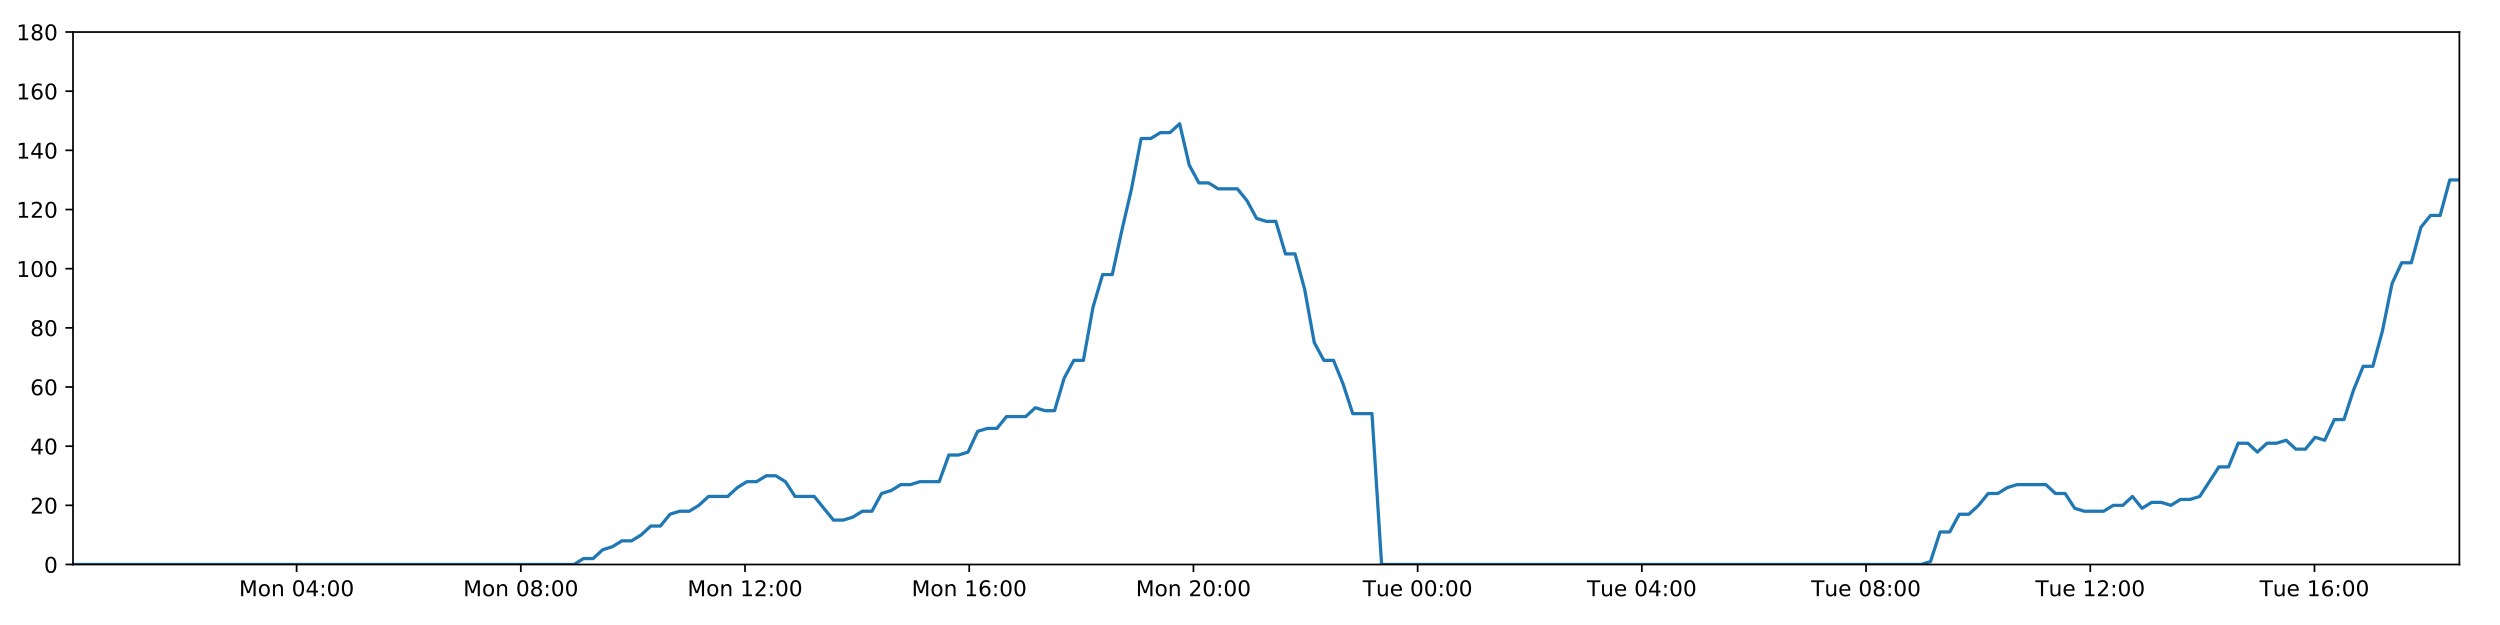
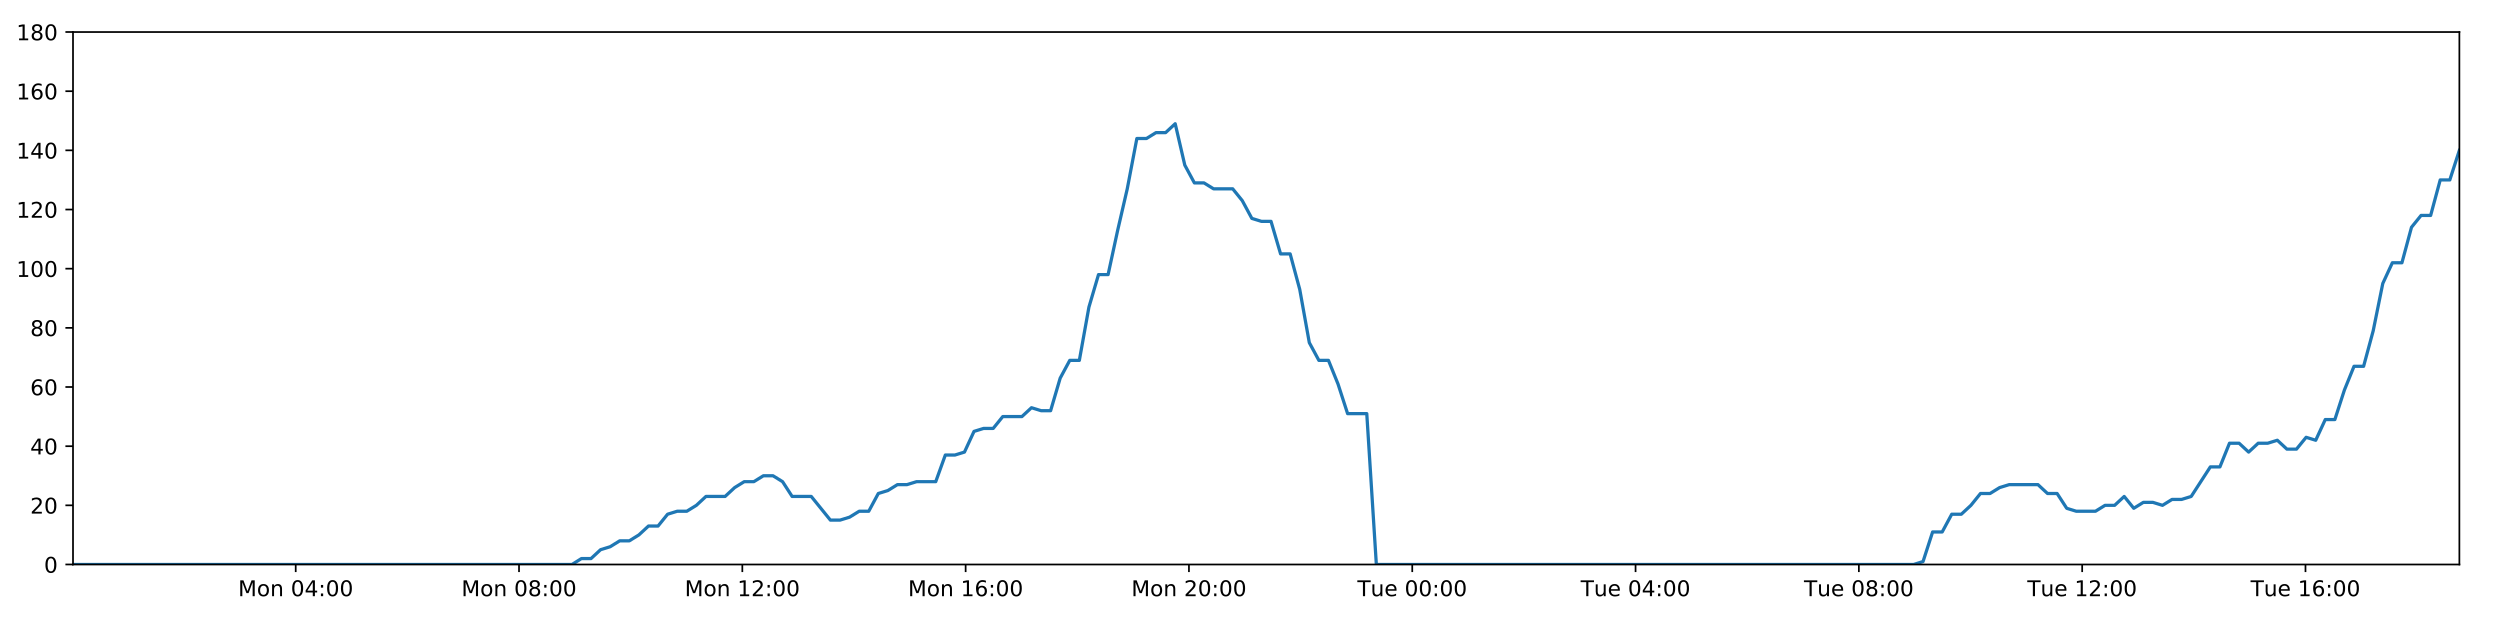
<svg xmlns="http://www.w3.org/2000/svg" xmlns:xlink="http://www.w3.org/1999/xlink" height="288pt" version="1.1" viewBox="0 0 1152 288" width="1152pt">
  <defs>
    <style type="text/css">
*{stroke-linecap:butt;stroke-linejoin:round;}
  </style>
  </defs>
  <g id="figure_1">
    <g id="patch_1">
      <path d="M 0 288  L 1152 288  L 1152 0  L 0 0  z " style="fill:#ffffff;" />
    </g>
    <g id="axes_1">
      <g id="patch_2">
        <path d="M 33.64 260.12  L 1133.28 260.12  L 1133.28 14.76  L 33.64 14.76  z " style="fill:#ffffff;" />
      </g>
      <g id="matplotlib.axis_1">
        <g id="xtick_1">
          <g id="line2d_1">
            <defs>
-               <path d="M 0 0  L 0 3.5  " id="me4d52087bc" style="stroke:#000000;stroke-width:0.8;" />
-             </defs>
-             <g>
-               <use style="stroke:#000000;stroke-width:0.8;" x="136.677" xlink:href="#me4d52087bc" y="260.12" />
+               <path d="M 0 0  L 0 3.5  " id="m3e1b0598d6" style="stroke:#000000;stroke-width:0.8;" />
+             </defs>
+             <g>
+               <use style="stroke:#000000;stroke-width:0.8;" x="136.264" xlink:href="#m3e1b0598d6" y="260.12" />
            </g>
          </g>
          <g id="text_1">
            <defs>
              <path d="M 9.812 72.906  L 24.516 72.906  L 43.109 23.297  L 61.812 72.906  L 76.516 72.906  L 76.516 0  L 66.891 0  L 66.891 64.016  L 48.094 14.016  L 38.188 14.016  L 19.391 64.016  L 19.391 0  L 9.812 0  z " id="DejaVuSans-77" />
              <path d="M 30.609 48.391  Q 23.391 48.391 19.188 42.75  Q 14.984 37.109 14.984 27.297  Q 14.984 17.484 19.156 11.844  Q 23.344 6.203 30.609 6.203  Q 37.797 6.203 41.984 11.859  Q 46.188 17.531 46.188 27.297  Q 46.188 37.016 41.984 42.703  Q 37.797 48.391 30.609 48.391  z M 30.609 56  Q 42.328 56 49.016 48.375  Q 55.719 40.766 55.719 27.297  Q 55.719 13.875 49.016 6.219  Q 42.328 -1.422 30.609 -1.422  Q 18.844 -1.422 12.172 6.219  Q 5.516 13.875 5.516 27.297  Q 5.516 40.766 12.172 48.375  Q 18.844 56 30.609 56  z " id="DejaVuSans-111" />
              <path d="M 54.891 33.016  L 54.891 0  L 45.906 0  L 45.906 32.719  Q 45.906 40.484 42.875 44.328  Q 39.844 48.188 33.797 48.188  Q 26.516 48.188 22.312 43.547  Q 18.109 38.922 18.109 30.906  L 18.109 0  L 9.078 0  L 9.078 54.688  L 18.109 54.688  L 18.109 46.188  Q 21.344 51.125 25.703 53.562  Q 30.078 56 35.797 56  Q 45.219 56 50.047 50.172  Q 54.891 44.344 54.891 33.016  z " id="DejaVuSans-110" />
              <path id="DejaVuSans-32" />
              <path d="M 31.781 66.406  Q 24.172 66.406 20.328 58.906  Q 16.5 51.422 16.5 36.375  Q 16.5 21.391 20.328 13.891  Q 24.172 6.391 31.781 6.391  Q 39.453 6.391 43.281 13.891  Q 47.125 21.391 47.125 36.375  Q 47.125 51.422 43.281 58.906  Q 39.453 66.406 31.781 66.406  z M 31.781 74.219  Q 44.047 74.219 50.516 64.516  Q 56.984 54.828 56.984 36.375  Q 56.984 17.969 50.516 8.266  Q 44.047 -1.422 31.781 -1.422  Q 19.531 -1.422 13.062 8.266  Q 6.594 17.969 6.594 36.375  Q 6.594 54.828 13.062 64.516  Q 19.531 74.219 31.781 74.219  z " id="DejaVuSans-48" />
              <path d="M 37.797 64.312  L 12.891 25.391  L 37.797 25.391  z M 35.203 72.906  L 47.609 72.906  L 47.609 25.391  L 58.016 25.391  L 58.016 17.188  L 47.609 17.188  L 47.609 0  L 37.797 0  L 37.797 17.188  L 4.891 17.188  L 4.891 26.703  z " id="DejaVuSans-52" />
              <path d="M 11.719 12.406  L 22.016 12.406  L 22.016 0  L 11.719 0  z M 11.719 51.703  L 22.016 51.703  L 22.016 39.312  L 11.719 39.312  z " id="DejaVuSans-58" />
            </defs>
-             <g transform="translate(110.1365 274.7184)scale(0.1 -0.1)">
+             <g transform="translate(109.7233 274.7184)scale(0.1 -0.1)">
              <use xlink:href="#DejaVuSans-77" />
              <use x="86.279" xlink:href="#DejaVuSans-111" />
              <use x="147.461" xlink:href="#DejaVuSans-110" />
              <use x="210.84" xlink:href="#DejaVuSans-32" />
              <use x="242.627" xlink:href="#DejaVuSans-48" />
              <use x="306.25" xlink:href="#DejaVuSans-52" />
              <use x="369.873" xlink:href="#DejaVuSans-58" />
              <use x="403.564" xlink:href="#DejaVuSans-48" />
              <use x="467.188" xlink:href="#DejaVuSans-48" />
            </g>
          </g>
        </g>
        <g id="xtick_2">
          <g id="line2d_2">
            <g>
-               <use style="stroke:#000000;stroke-width:0.8;" x="239.992" xlink:href="#me4d52087bc" y="260.12" />
+               <use style="stroke:#000000;stroke-width:0.8;" x="239.164" xlink:href="#m3e1b0598d6" y="260.12" />
            </g>
          </g>
          <g id="text_2">
            <defs>
              <path d="M 31.781 34.625  Q 24.75 34.625 20.719 30.859  Q 16.703 27.094 16.703 20.516  Q 16.703 13.922 20.719 10.156  Q 24.75 6.391 31.781 6.391  Q 38.812 6.391 42.859 10.172  Q 46.922 13.969 46.922 20.516  Q 46.922 27.094 42.891 30.859  Q 38.875 34.625 31.781 34.625  z M 21.922 38.812  Q 15.578 40.375 12.031 44.719  Q 8.5 49.078 8.5 55.328  Q 8.5 64.062 14.719 69.141  Q 20.953 74.219 31.781 74.219  Q 42.672 74.219 48.875 69.141  Q 55.078 64.062 55.078 55.328  Q 55.078 49.078 51.531 44.719  Q 48 40.375 41.703 38.812  Q 48.828 37.156 52.797 32.312  Q 56.781 27.484 56.781 20.516  Q 56.781 9.906 50.312 4.234  Q 43.844 -1.422 31.781 -1.422  Q 19.734 -1.422 13.25 4.234  Q 6.781 9.906 6.781 20.516  Q 6.781 27.484 10.781 32.312  Q 14.797 37.156 21.922 38.812  z M 18.312 54.391  Q 18.312 48.734 21.844 45.562  Q 25.391 42.391 31.781 42.391  Q 38.141 42.391 41.719 45.562  Q 45.312 48.734 45.312 54.391  Q 45.312 60.062 41.719 63.234  Q 38.141 66.406 31.781 66.406  Q 25.391 66.406 21.844 63.234  Q 18.312 60.062 18.312 54.391  z " id="DejaVuSans-56" />
            </defs>
-             <g transform="translate(213.4512 274.7184)scale(0.1 -0.1)">
+             <g transform="translate(212.6236 274.7184)scale(0.1 -0.1)">
              <use xlink:href="#DejaVuSans-77" />
              <use x="86.279" xlink:href="#DejaVuSans-111" />
              <use x="147.461" xlink:href="#DejaVuSans-110" />
              <use x="210.84" xlink:href="#DejaVuSans-32" />
              <use x="242.627" xlink:href="#DejaVuSans-48" />
              <use x="306.25" xlink:href="#DejaVuSans-56" />
              <use x="369.873" xlink:href="#DejaVuSans-58" />
              <use x="403.564" xlink:href="#DejaVuSans-48" />
              <use x="467.188" xlink:href="#DejaVuSans-48" />
            </g>
          </g>
        </g>
        <g id="xtick_3">
          <g id="line2d_3">
            <g>
-               <use style="stroke:#000000;stroke-width:0.8;" x="343.306" xlink:href="#me4d52087bc" y="260.12" />
+               <use style="stroke:#000000;stroke-width:0.8;" x="342.065" xlink:href="#m3e1b0598d6" y="260.12" />
            </g>
          </g>
          <g id="text_3">
            <defs>
              <path d="M 12.406 8.297  L 28.516 8.297  L 28.516 63.922  L 10.984 60.406  L 10.984 69.391  L 28.422 72.906  L 38.281 72.906  L 38.281 8.297  L 54.391 8.297  L 54.391 0  L 12.406 0  z " id="DejaVuSans-49" />
              <path d="M 19.188 8.297  L 53.609 8.297  L 53.609 0  L 7.328 0  L 7.328 8.297  Q 12.938 14.109 22.625 23.891  Q 32.328 33.688 34.812 36.531  Q 39.547 41.844 41.422 45.531  Q 43.312 49.219 43.312 52.781  Q 43.312 58.594 39.234 62.25  Q 35.156 65.922 28.609 65.922  Q 23.969 65.922 18.812 64.312  Q 13.672 62.703 7.812 59.422  L 7.812 69.391  Q 13.766 71.781 18.938 73  Q 24.125 74.219 28.422 74.219  Q 39.75 74.219 46.484 68.547  Q 53.219 62.891 53.219 53.422  Q 53.219 48.922 51.531 44.891  Q 49.859 40.875 45.406 35.406  Q 44.188 33.984 37.641 27.219  Q 31.109 20.453 19.188 8.297  z " id="DejaVuSans-50" />
            </defs>
-             <g transform="translate(316.7659 274.7184)scale(0.1 -0.1)">
+             <g transform="translate(315.524 274.7184)scale(0.1 -0.1)">
              <use xlink:href="#DejaVuSans-77" />
              <use x="86.279" xlink:href="#DejaVuSans-111" />
              <use x="147.461" xlink:href="#DejaVuSans-110" />
              <use x="210.84" xlink:href="#DejaVuSans-32" />
              <use x="242.627" xlink:href="#DejaVuSans-49" />
              <use x="306.25" xlink:href="#DejaVuSans-50" />
              <use x="369.873" xlink:href="#DejaVuSans-58" />
              <use x="403.564" xlink:href="#DejaVuSans-48" />
              <use x="467.188" xlink:href="#DejaVuSans-48" />
            </g>
          </g>
        </g>
        <g id="xtick_4">
          <g id="line2d_4">
            <g>
-               <use style="stroke:#000000;stroke-width:0.8;" x="446.621" xlink:href="#me4d52087bc" y="260.12" />
+               <use style="stroke:#000000;stroke-width:0.8;" x="444.965" xlink:href="#m3e1b0598d6" y="260.12" />
            </g>
          </g>
          <g id="text_4">
            <defs>
              <path d="M 33.016 40.375  Q 26.375 40.375 22.484 35.828  Q 18.609 31.297 18.609 23.391  Q 18.609 15.531 22.484 10.953  Q 26.375 6.391 33.016 6.391  Q 39.656 6.391 43.531 10.953  Q 47.406 15.531 47.406 23.391  Q 47.406 31.297 43.531 35.828  Q 39.656 40.375 33.016 40.375  z M 52.594 71.297  L 52.594 62.312  Q 48.875 64.062 45.094 64.984  Q 41.312 65.922 37.594 65.922  Q 27.828 65.922 22.672 59.328  Q 17.531 52.734 16.797 39.406  Q 19.672 43.656 24.016 45.922  Q 28.375 48.188 33.594 48.188  Q 44.578 48.188 50.953 41.516  Q 57.328 34.859 57.328 23.391  Q 57.328 12.156 50.688 5.359  Q 44.047 -1.422 33.016 -1.422  Q 20.359 -1.422 13.672 8.266  Q 6.984 17.969 6.984 36.375  Q 6.984 53.656 15.188 63.938  Q 23.391 74.219 37.203 74.219  Q 40.922 74.219 44.703 73.484  Q 48.484 72.75 52.594 71.297  z " id="DejaVuSans-54" />
            </defs>
-             <g transform="translate(420.0805 274.7184)scale(0.1 -0.1)">
+             <g transform="translate(418.4243 274.7184)scale(0.1 -0.1)">
              <use xlink:href="#DejaVuSans-77" />
              <use x="86.279" xlink:href="#DejaVuSans-111" />
              <use x="147.461" xlink:href="#DejaVuSans-110" />
              <use x="210.84" xlink:href="#DejaVuSans-32" />
              <use x="242.627" xlink:href="#DejaVuSans-49" />
              <use x="306.25" xlink:href="#DejaVuSans-54" />
              <use x="369.873" xlink:href="#DejaVuSans-58" />
              <use x="403.564" xlink:href="#DejaVuSans-48" />
              <use x="467.188" xlink:href="#DejaVuSans-48" />
            </g>
          </g>
        </g>
        <g id="xtick_5">
          <g id="line2d_5">
            <g>
-               <use style="stroke:#000000;stroke-width:0.8;" x="549.936" xlink:href="#me4d52087bc" y="260.12" />
+               <use style="stroke:#000000;stroke-width:0.8;" x="547.865" xlink:href="#m3e1b0598d6" y="260.12" />
            </g>
          </g>
          <g id="text_5">
-             <g transform="translate(523.3952 274.7184)scale(0.1 -0.1)">
+             <g transform="translate(521.3246 274.7184)scale(0.1 -0.1)">
              <use xlink:href="#DejaVuSans-77" />
              <use x="86.279" xlink:href="#DejaVuSans-111" />
              <use x="147.461" xlink:href="#DejaVuSans-110" />
              <use x="210.84" xlink:href="#DejaVuSans-32" />
              <use x="242.627" xlink:href="#DejaVuSans-50" />
              <use x="306.25" xlink:href="#DejaVuSans-48" />
              <use x="369.873" xlink:href="#DejaVuSans-58" />
              <use x="403.564" xlink:href="#DejaVuSans-48" />
              <use x="467.188" xlink:href="#DejaVuSans-48" />
            </g>
          </g>
        </g>
        <g id="xtick_6">
          <g id="line2d_6">
            <g>
-               <use style="stroke:#000000;stroke-width:0.8;" x="653.25" xlink:href="#me4d52087bc" y="260.12" />
+               <use style="stroke:#000000;stroke-width:0.8;" x="650.766" xlink:href="#m3e1b0598d6" y="260.12" />
            </g>
          </g>
          <g id="text_6">
            <defs>
              <path d="M -0.297 72.906  L 61.375 72.906  L 61.375 64.594  L 35.5 64.594  L 35.5 0  L 25.594 0  L 25.594 64.594  L -0.297 64.594  z " id="DejaVuSans-84" />
              <path d="M 8.5 21.578  L 8.5 54.688  L 17.484 54.688  L 17.484 21.922  Q 17.484 14.156 20.5 10.266  Q 23.531 6.391 29.594 6.391  Q 36.859 6.391 41.078 11.031  Q 45.312 15.672 45.312 23.688  L 45.312 54.688  L 54.297 54.688  L 54.297 0  L 45.312 0  L 45.312 8.406  Q 42.047 3.422 37.719 1  Q 33.406 -1.422 27.688 -1.422  Q 18.266 -1.422 13.375 4.438  Q 8.5 10.297 8.5 21.578  z M 31.109 56  z " id="DejaVuSans-117" />
              <path d="M 56.203 29.594  L 56.203 25.203  L 14.891 25.203  Q 15.484 15.922 20.484 11.062  Q 25.484 6.203 34.422 6.203  Q 39.594 6.203 44.453 7.469  Q 49.312 8.734 54.109 11.281  L 54.109 2.781  Q 49.266 0.734 44.188 -0.344  Q 39.109 -1.422 33.891 -1.422  Q 20.797 -1.422 13.156 6.188  Q 5.516 13.812 5.516 26.812  Q 5.516 40.234 12.766 48.109  Q 20.016 56 32.328 56  Q 43.359 56 49.781 48.891  Q 56.203 41.797 56.203 29.594  z M 47.219 32.234  Q 47.125 39.594 43.094 43.984  Q 39.062 48.391 32.422 48.391  Q 24.906 48.391 20.391 44.141  Q 15.875 39.891 15.188 32.172  z " id="DejaVuSans-101" />
            </defs>
-             <g transform="translate(627.9645 274.7184)scale(0.1 -0.1)">
+             <g transform="translate(625.4796 274.7184)scale(0.1 -0.1)">
              <use xlink:href="#DejaVuSans-84" />
              <use x="60.85" xlink:href="#DejaVuSans-117" />
              <use x="124.229" xlink:href="#DejaVuSans-101" />
              <use x="185.752" xlink:href="#DejaVuSans-32" />
              <use x="217.539" xlink:href="#DejaVuSans-48" />
              <use x="281.162" xlink:href="#DejaVuSans-48" />
              <use x="344.785" xlink:href="#DejaVuSans-58" />
              <use x="378.477" xlink:href="#DejaVuSans-48" />
              <use x="442.1" xlink:href="#DejaVuSans-48" />
            </g>
          </g>
        </g>
        <g id="xtick_7">
          <g id="line2d_7">
            <g>
-               <use style="stroke:#000000;stroke-width:0.8;" x="756.565" xlink:href="#me4d52087bc" y="260.12" />
+               <use style="stroke:#000000;stroke-width:0.8;" x="753.666" xlink:href="#m3e1b0598d6" y="260.12" />
            </g>
          </g>
          <g id="text_7">
-             <g transform="translate(731.2792 274.7184)scale(0.1 -0.1)">
+             <g transform="translate(728.3799 274.7184)scale(0.1 -0.1)">
              <use xlink:href="#DejaVuSans-84" />
              <use x="60.85" xlink:href="#DejaVuSans-117" />
              <use x="124.229" xlink:href="#DejaVuSans-101" />
              <use x="185.752" xlink:href="#DejaVuSans-32" />
              <use x="217.539" xlink:href="#DejaVuSans-48" />
              <use x="281.162" xlink:href="#DejaVuSans-52" />
              <use x="344.785" xlink:href="#DejaVuSans-58" />
              <use x="378.477" xlink:href="#DejaVuSans-48" />
              <use x="442.1" xlink:href="#DejaVuSans-48" />
            </g>
          </g>
        </g>
        <g id="xtick_8">
          <g id="line2d_8">
            <g>
-               <use style="stroke:#000000;stroke-width:0.8;" x="859.88" xlink:href="#me4d52087bc" y="260.12" />
+               <use style="stroke:#000000;stroke-width:0.8;" x="856.566" xlink:href="#m3e1b0598d6" y="260.12" />
            </g>
          </g>
          <g id="text_8">
-             <g transform="translate(834.5938 274.7184)scale(0.1 -0.1)">
+             <g transform="translate(831.2803 274.7184)scale(0.1 -0.1)">
              <use xlink:href="#DejaVuSans-84" />
              <use x="60.85" xlink:href="#DejaVuSans-117" />
              <use x="124.229" xlink:href="#DejaVuSans-101" />
              <use x="185.752" xlink:href="#DejaVuSans-32" />
              <use x="217.539" xlink:href="#DejaVuSans-48" />
              <use x="281.162" xlink:href="#DejaVuSans-56" />
              <use x="344.785" xlink:href="#DejaVuSans-58" />
              <use x="378.477" xlink:href="#DejaVuSans-48" />
              <use x="442.1" xlink:href="#DejaVuSans-48" />
            </g>
          </g>
        </g>
        <g id="xtick_9">
          <g id="line2d_9">
            <g>
-               <use style="stroke:#000000;stroke-width:0.8;" x="963.194" xlink:href="#me4d52087bc" y="260.12" />
+               <use style="stroke:#000000;stroke-width:0.8;" x="959.467" xlink:href="#m3e1b0598d6" y="260.12" />
            </g>
          </g>
          <g id="text_9">
-             <g transform="translate(937.9085 274.7184)scale(0.1 -0.1)">
+             <g transform="translate(934.1806 274.7184)scale(0.1 -0.1)">
              <use xlink:href="#DejaVuSans-84" />
              <use x="60.85" xlink:href="#DejaVuSans-117" />
              <use x="124.229" xlink:href="#DejaVuSans-101" />
              <use x="185.752" xlink:href="#DejaVuSans-32" />
              <use x="217.539" xlink:href="#DejaVuSans-49" />
              <use x="281.162" xlink:href="#DejaVuSans-50" />
              <use x="344.785" xlink:href="#DejaVuSans-58" />
              <use x="378.477" xlink:href="#DejaVuSans-48" />
              <use x="442.1" xlink:href="#DejaVuSans-48" />
            </g>
          </g>
        </g>
        <g id="xtick_10">
          <g id="line2d_10">
            <g>
-               <use style="stroke:#000000;stroke-width:0.8;" x="1066.509" xlink:href="#me4d52087bc" y="260.12" />
+               <use style="stroke:#000000;stroke-width:0.8;" x="1062.367" xlink:href="#m3e1b0598d6" y="260.12" />
            </g>
          </g>
          <g id="text_10">
-             <g transform="translate(1041.223 274.7184)scale(0.1 -0.1)">
+             <g transform="translate(1037.081 274.7184)scale(0.1 -0.1)">
              <use xlink:href="#DejaVuSans-84" />
              <use x="60.85" xlink:href="#DejaVuSans-117" />
              <use x="124.229" xlink:href="#DejaVuSans-101" />
              <use x="185.752" xlink:href="#DejaVuSans-32" />
              <use x="217.539" xlink:href="#DejaVuSans-49" />
              <use x="281.162" xlink:href="#DejaVuSans-54" />
              <use x="344.785" xlink:href="#DejaVuSans-58" />
              <use x="378.477" xlink:href="#DejaVuSans-48" />
              <use x="442.1" xlink:href="#DejaVuSans-48" />
            </g>
          </g>
        </g>
      </g>
      <g id="matplotlib.axis_2">
        <g id="ytick_1">
          <g id="line2d_11">
            <defs>
-               <path d="M 0 0  L -3.5 0  " id="m853564bdce" style="stroke:#000000;stroke-width:0.8;" />
-             </defs>
-             <g>
-               <use style="stroke:#000000;stroke-width:0.8;" x="33.64" xlink:href="#m853564bdce" y="260.12" />
+               <path d="M 0 0  L -3.5 0  " id="ma1ea59ca6f" style="stroke:#000000;stroke-width:0.8;" />
+             </defs>
+             <g>
+               <use style="stroke:#000000;stroke-width:0.8;" x="33.64" xlink:href="#ma1ea59ca6f" y="260.12" />
            </g>
          </g>
          <g id="text_11">
            <g transform="translate(20.2775 263.9192)scale(0.1 -0.1)">
              <use xlink:href="#DejaVuSans-48" />
            </g>
          </g>
        </g>
        <g id="ytick_2">
          <g id="line2d_12">
            <g>
-               <use style="stroke:#000000;stroke-width:0.8;" x="33.64" xlink:href="#m853564bdce" y="232.858" />
+               <use style="stroke:#000000;stroke-width:0.8;" x="33.64" xlink:href="#ma1ea59ca6f" y="232.858" />
            </g>
          </g>
          <g id="text_12">
            <g transform="translate(13.915 236.657)scale(0.1 -0.1)">
              <use xlink:href="#DejaVuSans-50" />
              <use x="63.623" xlink:href="#DejaVuSans-48" />
            </g>
          </g>
        </g>
        <g id="ytick_3">
          <g id="line2d_13">
            <g>
-               <use style="stroke:#000000;stroke-width:0.8;" x="33.64" xlink:href="#m853564bdce" y="205.596" />
+               <use style="stroke:#000000;stroke-width:0.8;" x="33.64" xlink:href="#ma1ea59ca6f" y="205.596" />
            </g>
          </g>
          <g id="text_13">
            <g transform="translate(13.915 209.3948)scale(0.1 -0.1)">
              <use xlink:href="#DejaVuSans-52" />
              <use x="63.623" xlink:href="#DejaVuSans-48" />
            </g>
          </g>
        </g>
        <g id="ytick_4">
          <g id="line2d_14">
            <g>
-               <use style="stroke:#000000;stroke-width:0.8;" x="33.64" xlink:href="#m853564bdce" y="178.333" />
+               <use style="stroke:#000000;stroke-width:0.8;" x="33.64" xlink:href="#ma1ea59ca6f" y="178.333" />
            </g>
          </g>
          <g id="text_14">
            <g transform="translate(13.915 182.1326)scale(0.1 -0.1)">
              <use xlink:href="#DejaVuSans-54" />
              <use x="63.623" xlink:href="#DejaVuSans-48" />
            </g>
          </g>
        </g>
        <g id="ytick_5">
          <g id="line2d_15">
            <g>
-               <use style="stroke:#000000;stroke-width:0.8;" x="33.64" xlink:href="#m853564bdce" y="151.071" />
+               <use style="stroke:#000000;stroke-width:0.8;" x="33.64" xlink:href="#ma1ea59ca6f" y="151.071" />
            </g>
          </g>
          <g id="text_15">
            <g transform="translate(13.915 154.8703)scale(0.1 -0.1)">
              <use xlink:href="#DejaVuSans-56" />
              <use x="63.623" xlink:href="#DejaVuSans-48" />
            </g>
          </g>
        </g>
        <g id="ytick_6">
          <g id="line2d_16">
            <g>
-               <use style="stroke:#000000;stroke-width:0.8;" x="33.64" xlink:href="#m853564bdce" y="123.809" />
+               <use style="stroke:#000000;stroke-width:0.8;" x="33.64" xlink:href="#ma1ea59ca6f" y="123.809" />
            </g>
          </g>
          <g id="text_16">
            <g transform="translate(7.5525 127.6081)scale(0.1 -0.1)">
              <use xlink:href="#DejaVuSans-49" />
              <use x="63.623" xlink:href="#DejaVuSans-48" />
              <use x="127.246" xlink:href="#DejaVuSans-48" />
            </g>
          </g>
        </g>
        <g id="ytick_7">
          <g id="line2d_17">
            <g>
-               <use style="stroke:#000000;stroke-width:0.8;" x="33.64" xlink:href="#m853564bdce" y="96.547" />
+               <use style="stroke:#000000;stroke-width:0.8;" x="33.64" xlink:href="#ma1ea59ca6f" y="96.547" />
            </g>
          </g>
          <g id="text_17">
            <g transform="translate(7.5525 100.3459)scale(0.1 -0.1)">
              <use xlink:href="#DejaVuSans-49" />
              <use x="63.623" xlink:href="#DejaVuSans-50" />
              <use x="127.246" xlink:href="#DejaVuSans-48" />
            </g>
          </g>
        </g>
        <g id="ytick_8">
          <g id="line2d_18">
            <g>
-               <use style="stroke:#000000;stroke-width:0.8;" x="33.64" xlink:href="#m853564bdce" y="69.284" />
+               <use style="stroke:#000000;stroke-width:0.8;" x="33.64" xlink:href="#ma1ea59ca6f" y="69.284" />
            </g>
          </g>
          <g id="text_18">
            <g transform="translate(7.5525 73.08366)scale(0.1 -0.1)">
              <use xlink:href="#DejaVuSans-49" />
              <use x="63.623" xlink:href="#DejaVuSans-52" />
              <use x="127.246" xlink:href="#DejaVuSans-48" />
            </g>
          </g>
        </g>
        <g id="ytick_9">
          <g id="line2d_19">
            <g>
-               <use style="stroke:#000000;stroke-width:0.8;" x="33.64" xlink:href="#m853564bdce" y="42.022" />
+               <use style="stroke:#000000;stroke-width:0.8;" x="33.64" xlink:href="#ma1ea59ca6f" y="42.022" />
            </g>
          </g>
          <g id="text_19">
            <g transform="translate(7.5525 45.82144)scale(0.1 -0.1)">
              <use xlink:href="#DejaVuSans-49" />
              <use x="63.623" xlink:href="#DejaVuSans-54" />
              <use x="127.246" xlink:href="#DejaVuSans-48" />
            </g>
          </g>
        </g>
        <g id="ytick_10">
          <g id="line2d_20">
            <g>
-               <use style="stroke:#000000;stroke-width:0.8;" x="33.64" xlink:href="#m853564bdce" y="14.76" />
+               <use style="stroke:#000000;stroke-width:0.8;" x="33.64" xlink:href="#ma1ea59ca6f" y="14.76" />
            </g>
          </g>
          <g id="text_20">
            <g transform="translate(7.5525 18.55922)scale(0.1 -0.1)">
              <use xlink:href="#DejaVuSans-49" />
              <use x="63.623" xlink:href="#DejaVuSans-56" />
              <use x="127.246" xlink:href="#DejaVuSans-48" />
            </g>
          </g>
        </g>
      </g>
      <g id="line2d_21">
-         <path clip-path="url(#p478523295d)" d="M 33.64 260.12  L 264.499 260.12  L 268.854 257.394  L 273.295 257.394  L 277.722 253.304  L 282.147 251.941  L 286.583 249.215  L 291.014 249.215  L 295.45 246.489  L 299.881 242.4  L 304.309 242.4  L 308.739 236.947  L 313.175 235.584  L 317.608 235.584  L 322.044 232.858  L 326.47 228.768  L 335.329 228.768  L 339.756 224.679  L 344.187 221.953  L 348.619 221.953  L 353.058 219.227  L 357.49 219.227  L 361.926 221.953  L 366.351 228.768  L 375.202 228.768  L 384.055 239.673  L 388.495 239.673  L 392.928 238.31  L 397.365 235.584  L 401.791 235.584  L 406.217 227.405  L 410.641 226.042  L 415.069 223.316  L 419.495 223.316  L 423.93 221.953  L 432.785 221.953  L 437.22 209.685  L 441.645 209.685  L 446.075 208.322  L 450.503 198.78  L 454.941 197.417  L 459.368 197.417  L 463.795 191.964  L 472.651 191.964  L 477.087 187.875  L 481.513 189.238  L 485.94 189.238  L 490.367 174.244  L 494.795 166.065  L 499.226 166.065  L 503.661 141.529  L 508.098 126.535  L 512.53 126.535  L 516.969 106.088  L 521.399 87.005  L 525.835 63.832  L 530.271 63.832  L 534.707 61.106  L 539.142 61.106  L 543.578 57.016  L 548.018 76.1  L 552.457 84.279  L 556.893 84.279  L 561.323 87.005  L 570.177 87.005  L 574.607 92.457  L 579.035 100.636  L 583.47 101.999  L 587.905 101.999  L 592.333 116.993  L 596.762 116.993  L 601.192 133.351  L 605.621 157.887  L 610.052 166.065  L 614.483 166.065  L 618.911 176.97  L 623.34 190.601  L 632.207 190.601  L 636.638 260.12  L 885.215 260.12  L 889.571 258.757  L 894.001 245.126  L 898.428 245.126  L 902.852 236.947  L 907.29 236.947  L 911.718 232.858  L 916.145 227.405  L 920.572 227.405  L 925.003 224.679  L 929.437 223.316  L 942.735 223.316  L 947.162 227.405  L 951.599 227.405  L 956.045 234.221  L 960.472 235.584  L 969.341 235.584  L 973.777 232.858  L 978.21 232.858  L 982.636 228.768  L 987.063 234.221  L 991.487 231.495  L 995.927 231.495  L 1000.354 232.858  L 1004.78 230.132  L 1009.207 230.132  L 1013.634 228.768  L 1022.495 215.137  L 1026.924 215.137  L 1031.352 204.232  L 1035.779 204.232  L 1040.209 208.322  L 1044.635 204.232  L 1049.06 204.232  L 1053.486 202.869  L 1057.911 206.959  L 1062.346 206.959  L 1066.808 201.506  L 1071.241 202.869  L 1075.668 193.328  L 1080.097 193.328  L 1084.529 179.696  L 1088.966 168.792  L 1093.397 168.792  L 1097.835 152.434  L 1102.273 130.624  L 1106.698 121.083  L 1111.13 121.083  L 1115.557 104.725  L 1119.987 99.273  L 1124.415 99.273  L 1128.846 82.916  L 1133.28 82.916  L 1133.28 82.916  " style="fill:none;stroke:#1f77b4;stroke-linecap:square;stroke-width:1.5;" />
+         <path clip-path="url(#p22f341a31f)" d="M 33.64 260.12  L 263.573 260.12  L 267.911 257.394  L 272.334 257.394  L 276.743 253.304  L 281.151 251.941  L 285.569 249.215  L 289.982 249.215  L 294.4 246.489  L 298.813 242.4  L 303.223 242.4  L 307.636 236.947  L 312.054 235.584  L 316.469 235.584  L 320.887 232.858  L 325.296 228.768  L 334.119 228.768  L 338.528 224.679  L 342.942 221.953  L 347.356 221.953  L 351.777 219.227  L 356.192 219.227  L 360.609 221.953  L 365.017 228.768  L 373.832 228.768  L 382.649 239.673  L 387.072 239.673  L 391.487 238.31  L 395.906 235.584  L 400.314 235.584  L 404.722 227.405  L 409.129 226.042  L 413.539 223.316  L 417.947 223.316  L 422.365 221.953  L 431.184 221.953  L 435.601 209.685  L 440.009 209.685  L 444.421 208.322  L 448.831 198.78  L 453.251 197.417  L 457.661 197.417  L 462.07 191.964  L 470.89 191.964  L 475.308 187.875  L 479.717 189.238  L 484.126 189.238  L 488.535 174.244  L 492.946 166.065  L 497.359 166.065  L 501.776 141.529  L 506.195 126.535  L 510.61 126.535  L 515.031 106.088  L 519.443 87.005  L 523.861 63.832  L 528.28 63.832  L 532.697 61.106  L 537.114 61.106  L 541.533 57.016  L 545.955 76.1  L 550.376 84.279  L 554.795 84.279  L 559.206 87.005  L 568.026 87.005  L 572.438 92.457  L 576.848 100.636  L 581.265 101.999  L 585.682 101.999  L 590.092 116.993  L 594.503 116.993  L 598.916 133.351  L 603.328 157.887  L 607.74 166.065  L 612.154 166.065  L 616.564 176.97  L 620.975 190.601  L 629.807 190.601  L 634.22 260.12  L 881.8 260.12  L 886.138 258.757  L 890.55 245.126  L 894.96 245.126  L 899.366 236.947  L 903.786 236.947  L 908.196 232.858  L 912.606 227.405  L 917.015 227.405  L 921.429 224.679  L 925.844 223.316  L 939.089 223.316  L 943.498 227.405  L 947.918 227.405  L 952.346 234.221  L 956.755 235.584  L 965.589 235.584  L 970.007 232.858  L 974.421 232.858  L 978.83 228.768  L 983.239 234.221  L 987.646 231.495  L 992.068 231.495  L 996.477 232.858  L 1000.885 230.132  L 1005.295 230.132  L 1009.703 228.768  L 1018.529 215.137  L 1022.94 215.137  L 1027.351 204.232  L 1031.76 204.232  L 1036.172 208.322  L 1040.58 204.232  L 1044.988 204.232  L 1049.396 202.869  L 1053.804 206.959  L 1058.22 206.959  L 1062.665 201.506  L 1067.08 202.869  L 1071.489 193.328  L 1075.9 193.328  L 1080.314 179.696  L 1084.734 168.792  L 1089.147 168.792  L 1093.567 152.434  L 1097.987 130.624  L 1102.395 121.083  L 1106.808 121.083  L 1111.218 104.725  L 1115.63 99.273  L 1120.04 99.273  L 1124.453 82.916  L 1128.87 82.916  L 1133.28 69.284  L 1133.28 69.284  " style="fill:none;stroke:#1f77b4;stroke-linecap:square;stroke-width:1.5;" />
      </g>
      <g id="patch_3">
        <path d="M 33.64 260.12  L 33.64 14.76  " style="fill:none;stroke:#000000;stroke-linecap:square;stroke-linejoin:miter;stroke-width:0.8;" />
      </g>
      <g id="patch_4">
        <path d="M 1133.28 260.12  L 1133.28 14.76  " style="fill:none;stroke:#000000;stroke-linecap:square;stroke-linejoin:miter;stroke-width:0.8;" />
      </g>
      <g id="patch_5">
        <path d="M 33.64 260.12  L 1133.28 260.12  " style="fill:none;stroke:#000000;stroke-linecap:square;stroke-linejoin:miter;stroke-width:0.8;" />
      </g>
      <g id="patch_6">
        <path d="M 33.64 14.76  L 1133.28 14.76  " style="fill:none;stroke:#000000;stroke-linecap:square;stroke-linejoin:miter;stroke-width:0.8;" />
      </g>
    </g>
  </g>
  <defs>
-     <clipPath id="p478523295d">
+     <clipPath id="p22f341a31f">
      <rect height="245.36" width="1099.64" x="33.64" y="14.76" />
    </clipPath>
  </defs>
</svg>
